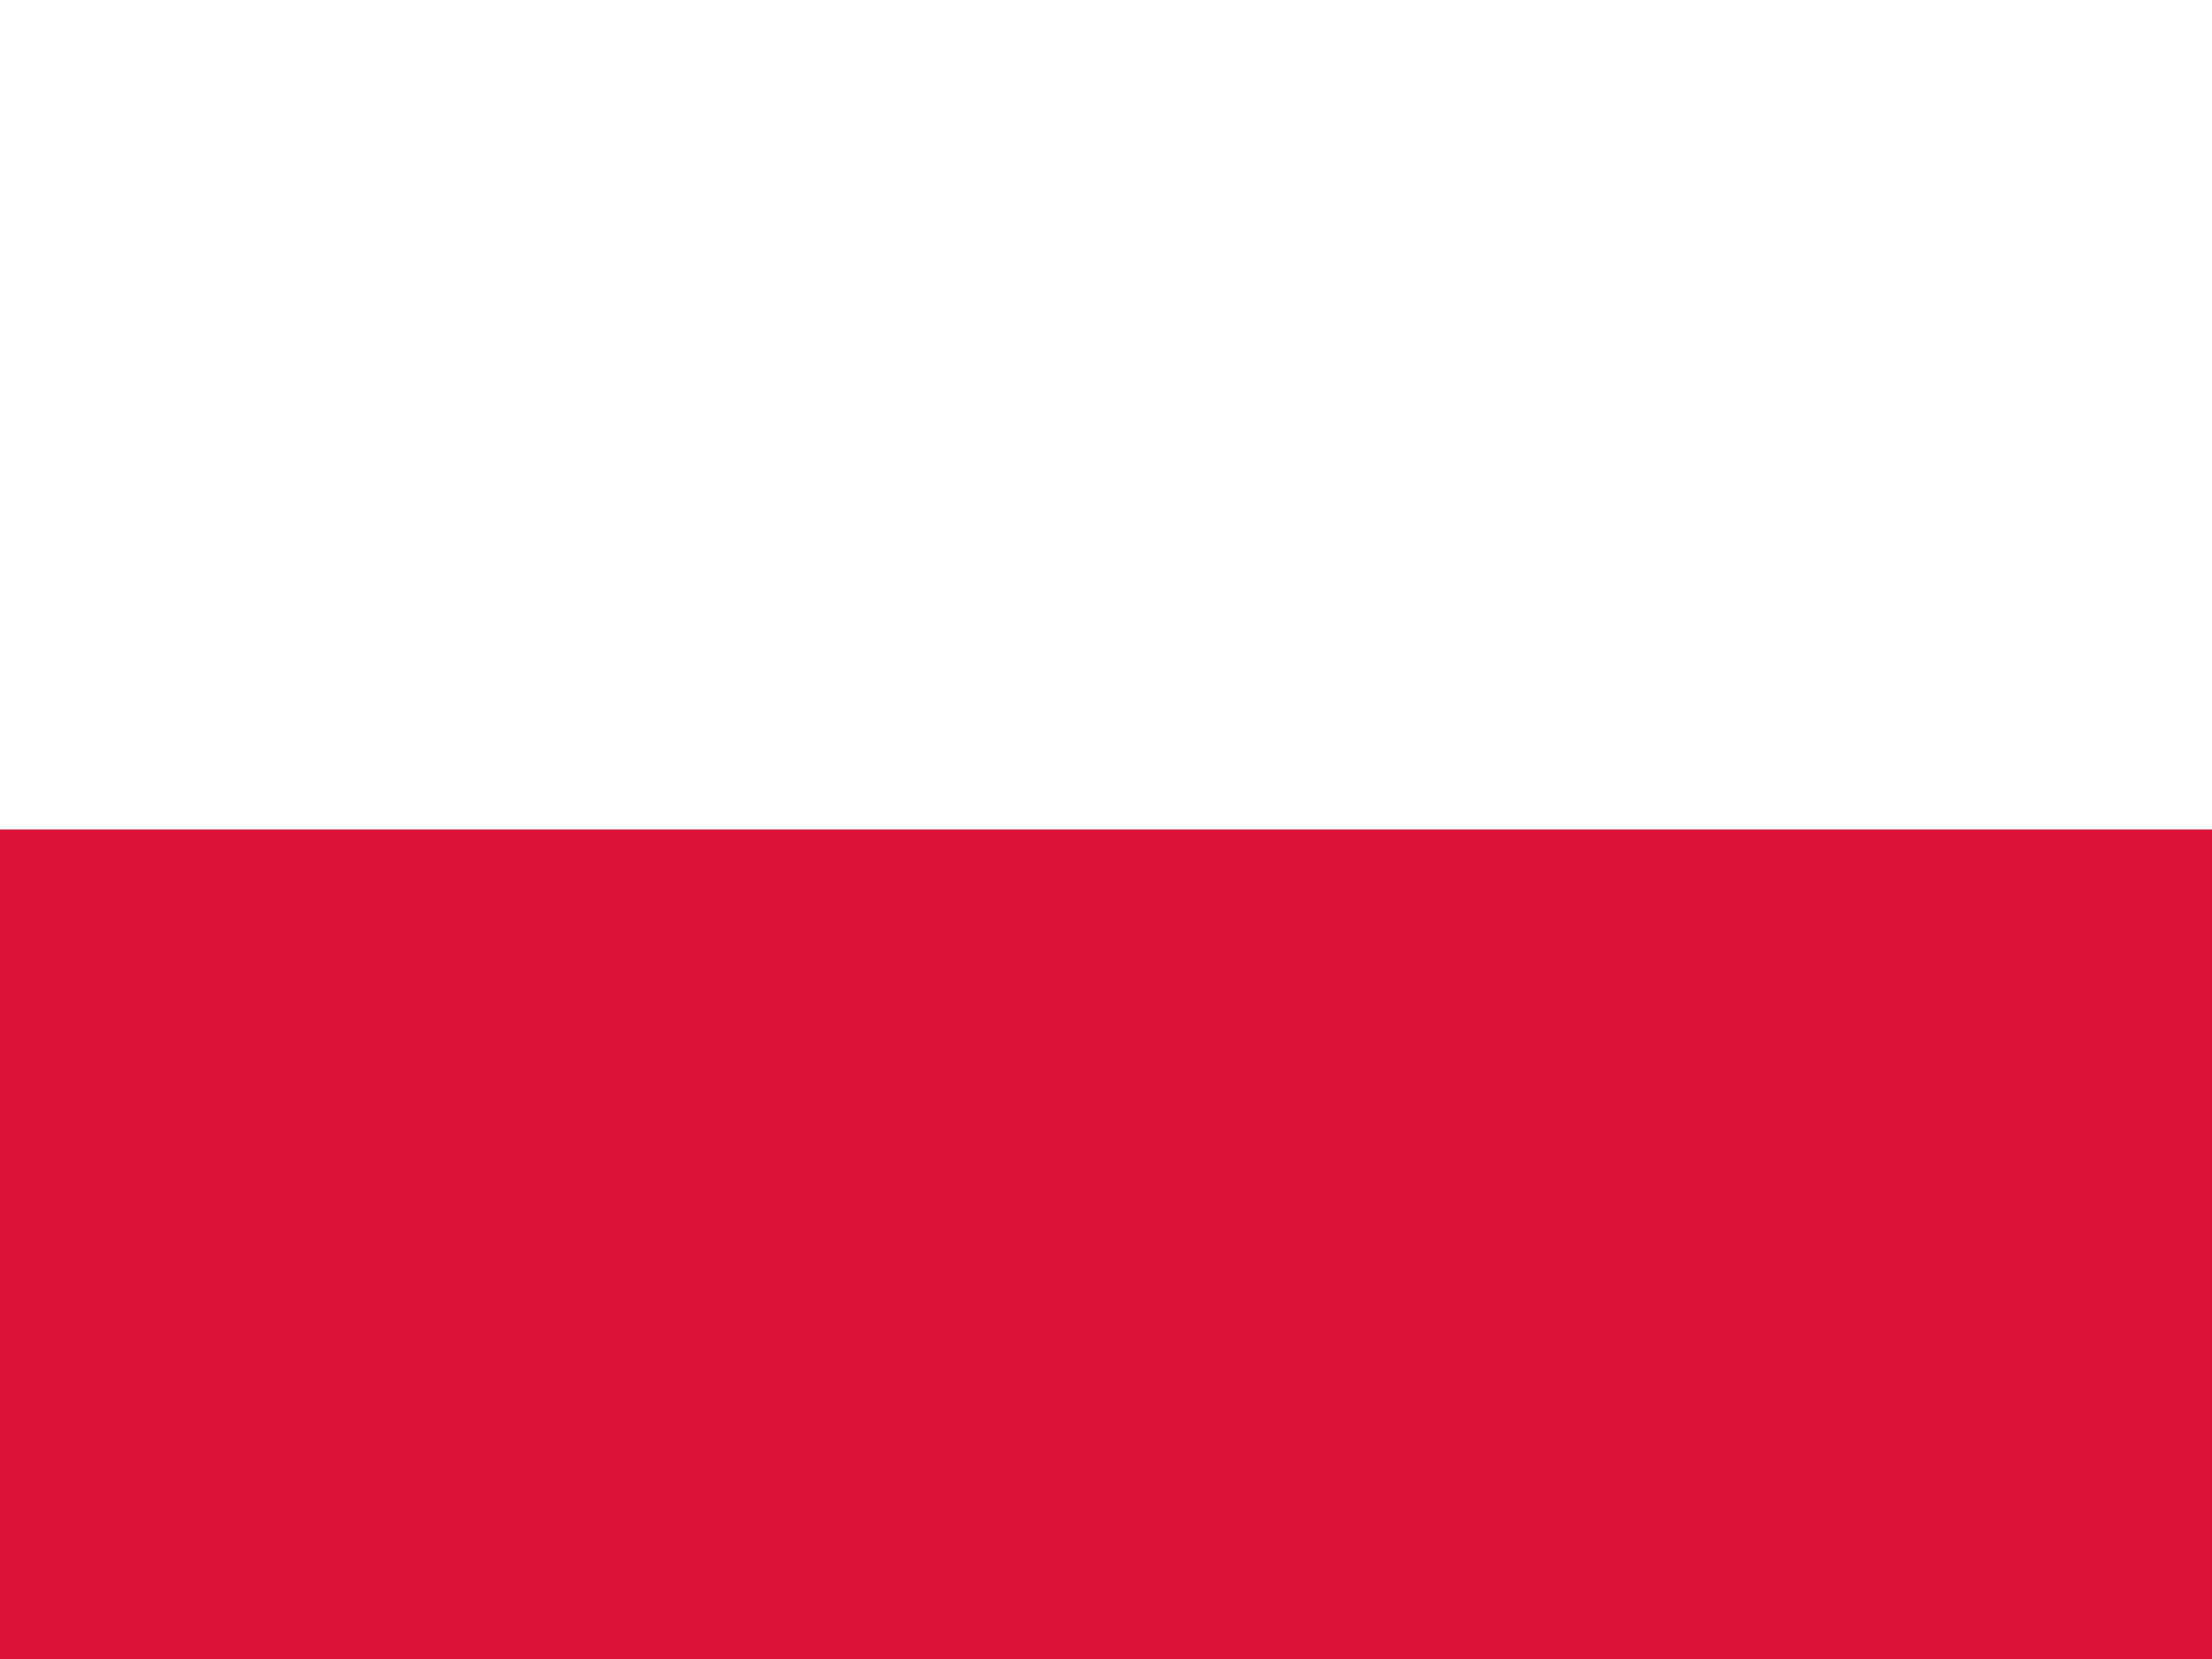
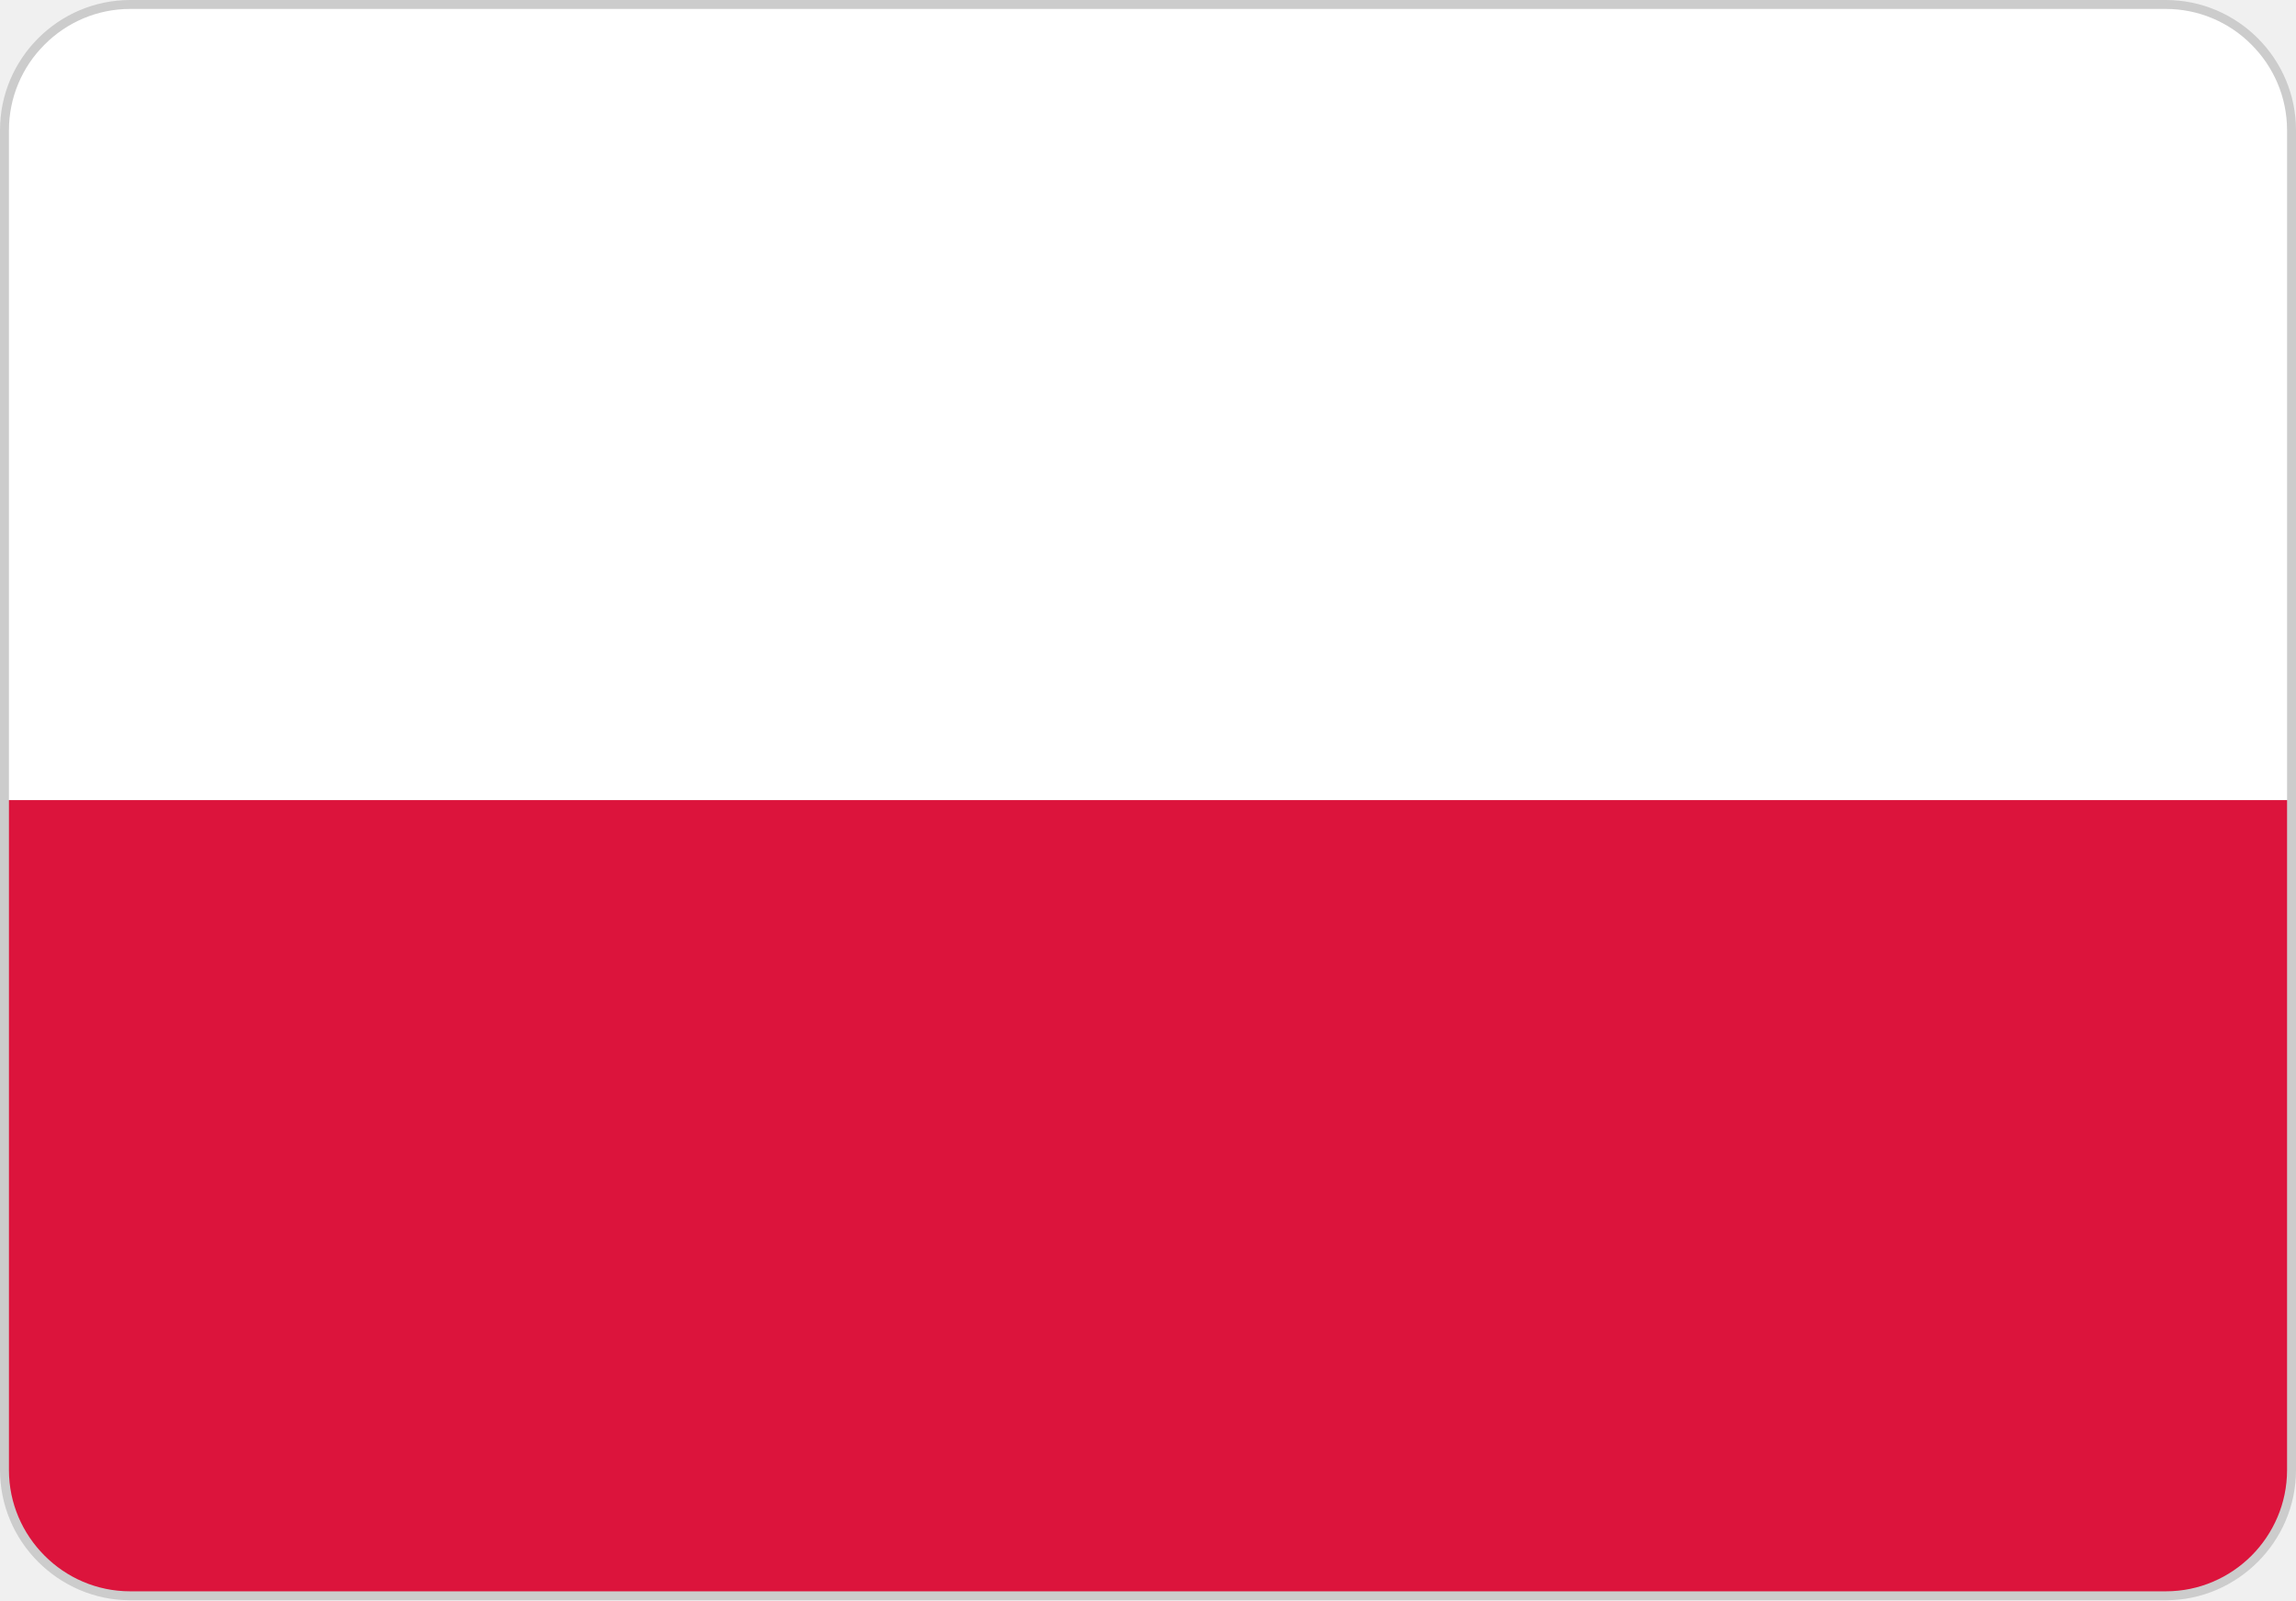
- <svg xmlns="http://www.w3.org/2000/svg" width="640" height="480">
-   <rect width="640" height="240" fill="#fff" />
-   <rect y="240" width="640" height="240" fill="#dc143c" />
+ <svg xmlns="http://www.w3.org/2000/svg" shape-rendering="geometricPrecision" text-rendering="geometricPrecision" image-rendering="optimizeQuality" fill-rule="evenodd" clip-rule="evenodd" viewBox="0 0 205.46 143.18">
+   <path fill="#fff" fill-rule="nonzero" d="M11.65.4h182.16c6.19 0 11.25 5.06 11.25 11.25v119.88c0 6.18-5.06 11.25-11.25 11.25H11.65C5.46 142.78.4 137.71.4 131.53V11.65C.4 5.46 5.46.4 11.65.4z" />
+   <path fill="#dc143c" fill-rule="nonzero" d="M.4 71.59h204.66v59.94c0 6.18-5.06 11.25-11.25 11.25H11.65C5.46 142.78.4 137.71.4 131.53V71.59z" />
+   <path fill="#CCC" fill-rule="nonzero" d="M11.65 0h182.16c3.21 0 6.12 1.31 8.23 3.42a11.61 11.61 0 0 1 3.42 8.23v119.88c0 3.2-1.31 6.11-3.42 8.22-2.11 2.11-5.02 3.43-8.23 3.43H11.65c-3.2 0-6.12-1.32-8.23-3.43A11.604 11.604 0 0 1 0 131.53V11.65c0-3.21 1.31-6.12 3.42-8.23C5.53 1.31 8.45 0 11.65 0zm182.16.8H11.65c-2.99 0-5.7 1.22-7.66 3.19A10.793 10.793 0 0 0 .8 11.65v119.88c0 2.98 1.22 5.69 3.19 7.66 1.96 1.97 4.67 3.19 7.66 3.19h182.16c2.99 0 5.7-1.22 7.67-3.19 1.96-1.97 3.18-4.68 3.18-7.66V11.65c0-2.98-1.22-5.7-3.19-7.66A10.776 10.776 0 0 0 193.81.8z" />
</svg>
